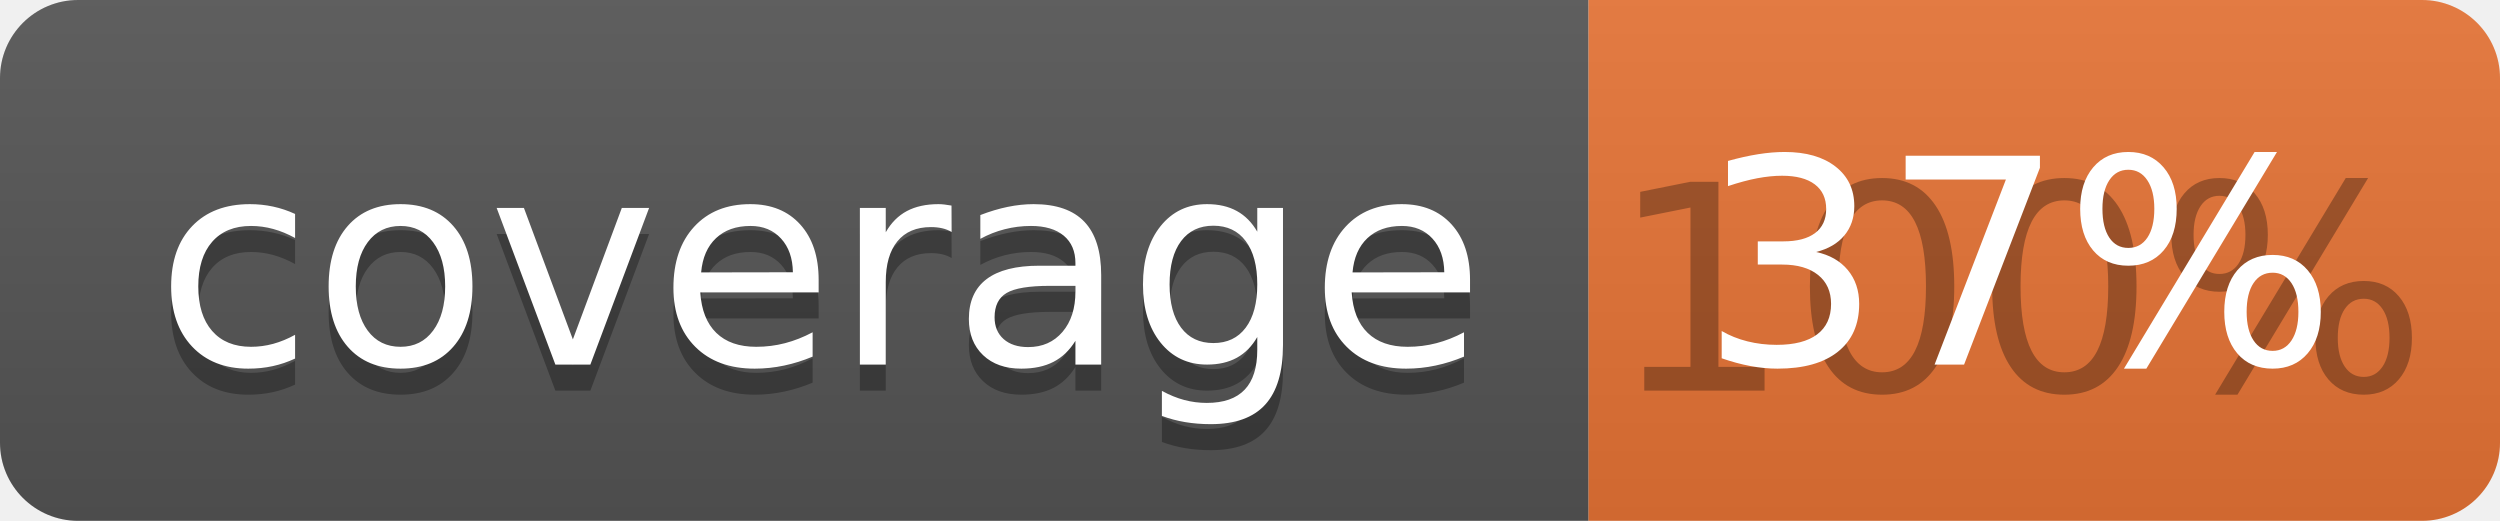
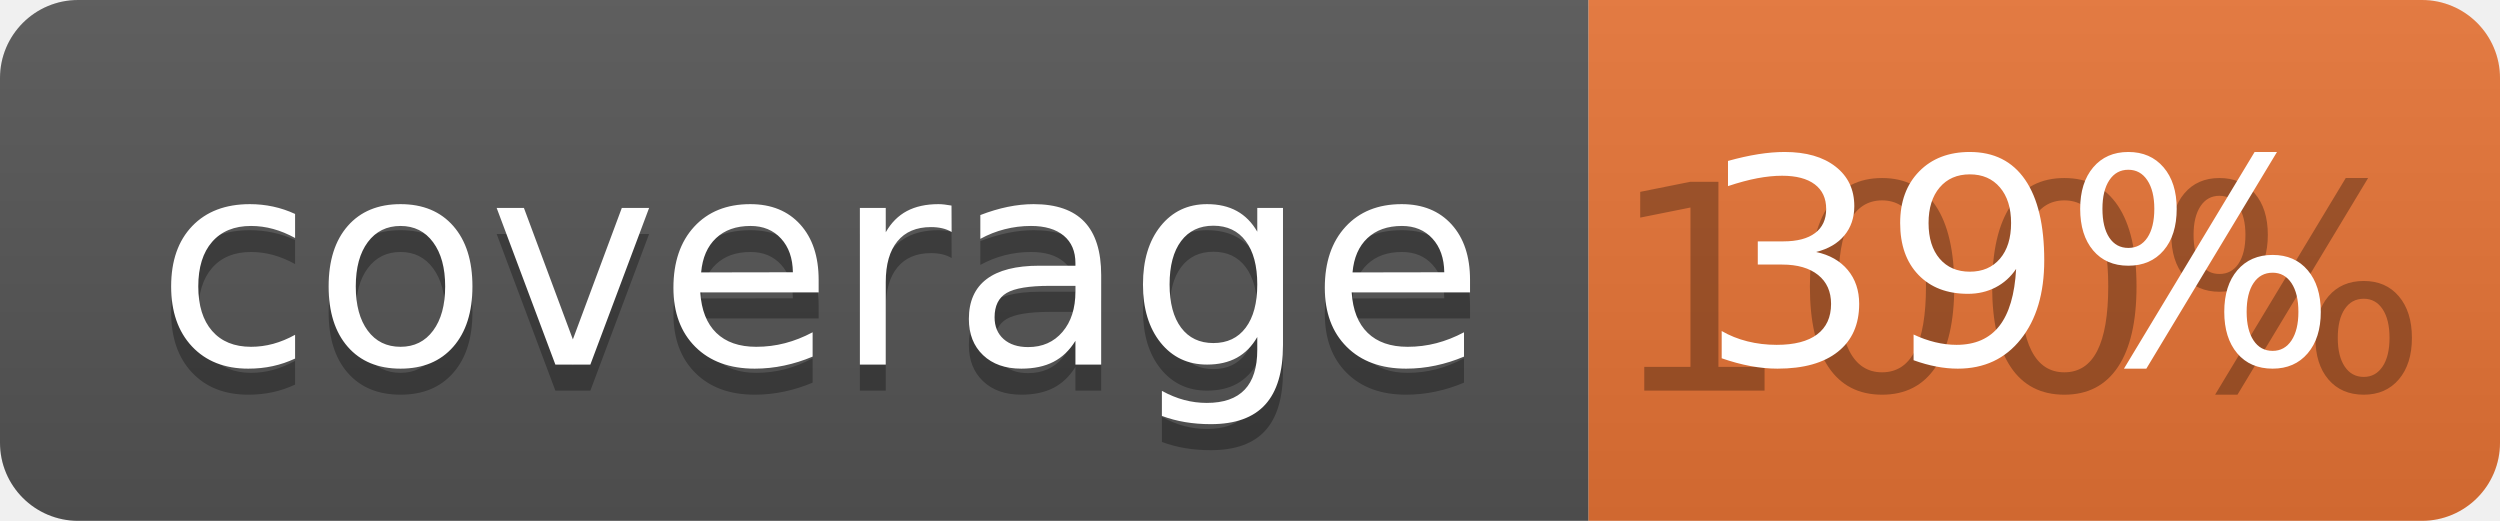
<svg xmlns="http://www.w3.org/2000/svg" width="96" height="20">
  <linearGradient id="b" x2="0" y2="100%">
    <stop offset="0" stop-color="#bbb" stop-opacity=".1" />
    <stop offset="1" stop-opacity=".1" />
  </linearGradient>
  <clipPath id="a">
    <rect width="96" height="20" rx="3" fill="#fff" />
  </clipPath>
  <g clip-path="url(#a)">
    <path fill="#555" d="M0 0h61v20H0z" />
    <path fill="#E87435" d="M61 0h35v20H61z" />
    <path fill="url(#b)" d="M0 0h96v20H0z" />
  </g>
  <g fill="#fff" text-anchor="middle" font-family="DejaVu Sans,Verdana,Geneva,sans-serif" font-size="110">
    <text x="315" y="150" fill="#010101" fill-opacity=".3" transform="scale(.1)" textLength="510">coverage</text>
    <text x="315" y="140" transform="scale(.1)" textLength="510">coverage</text>
    <text x="775" y="150" fill="#010101" fill-opacity=".3" transform="scale(.1)" textLength="250">100%</text>
-     <text x="775" y="140" transform="scale(.1)" textLength="250">37%</text>
+     <text x="775" y="140" transform="scale(.1)" textLength="250">39%</text>
  </g>
</svg>
